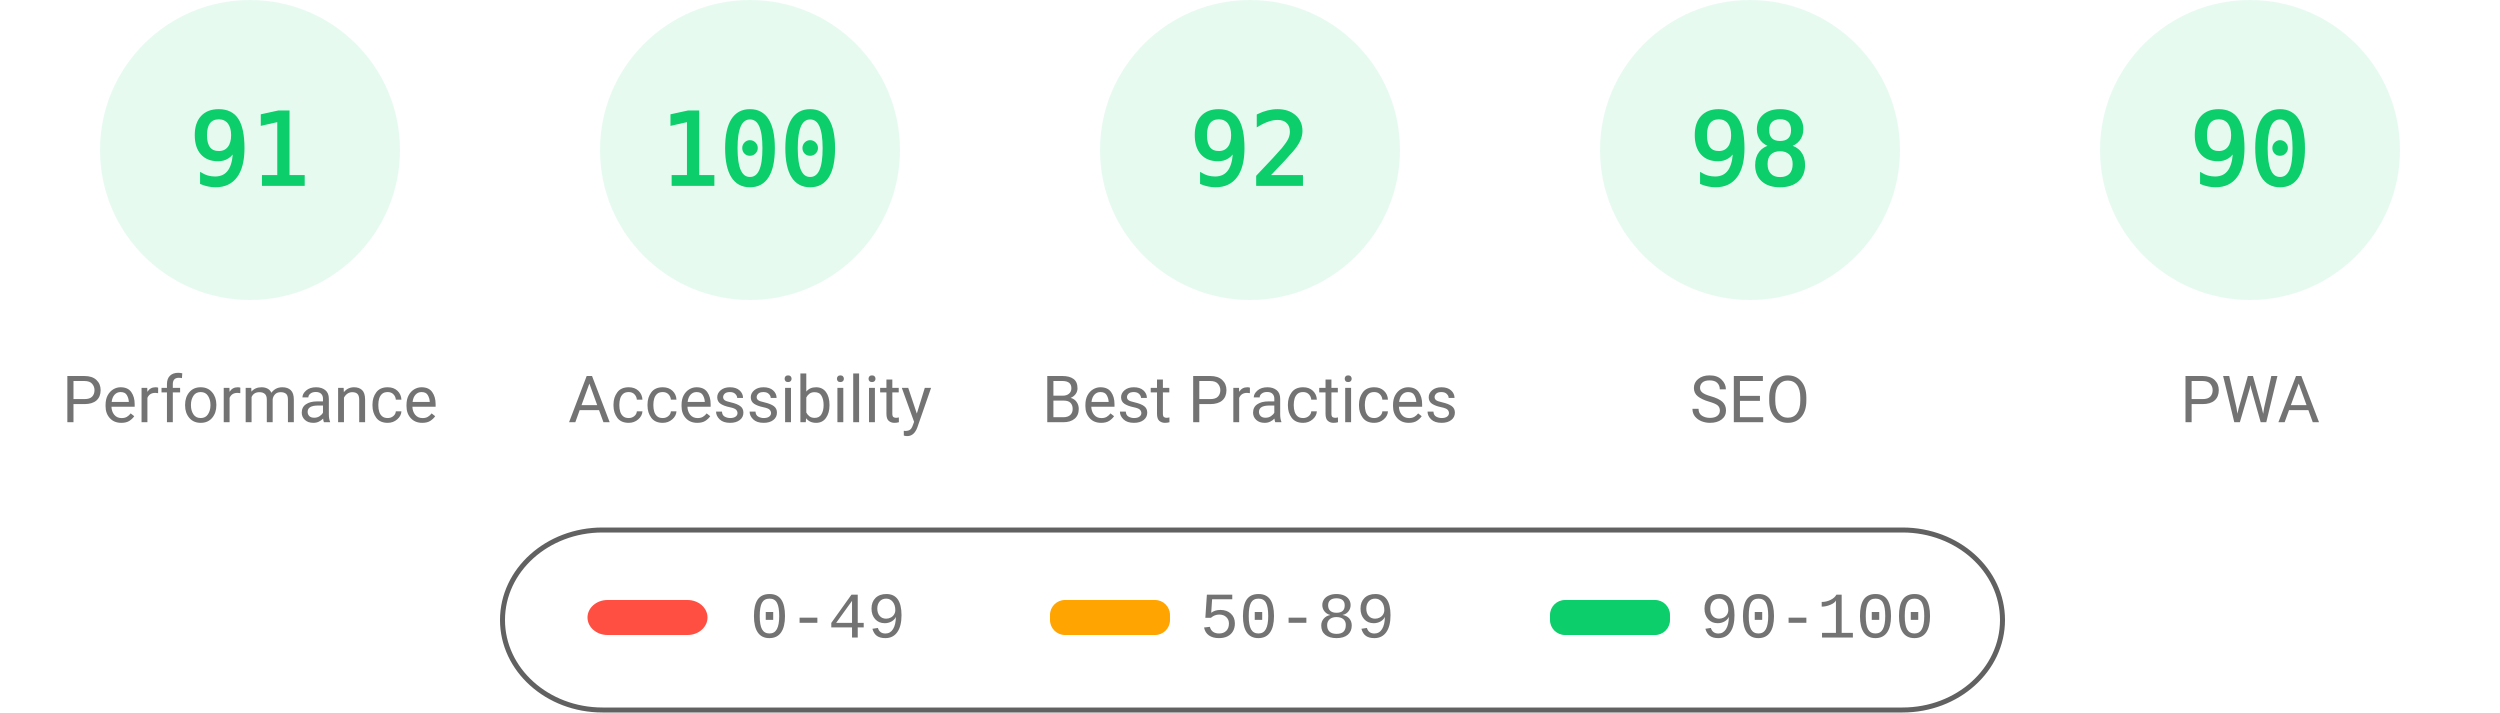
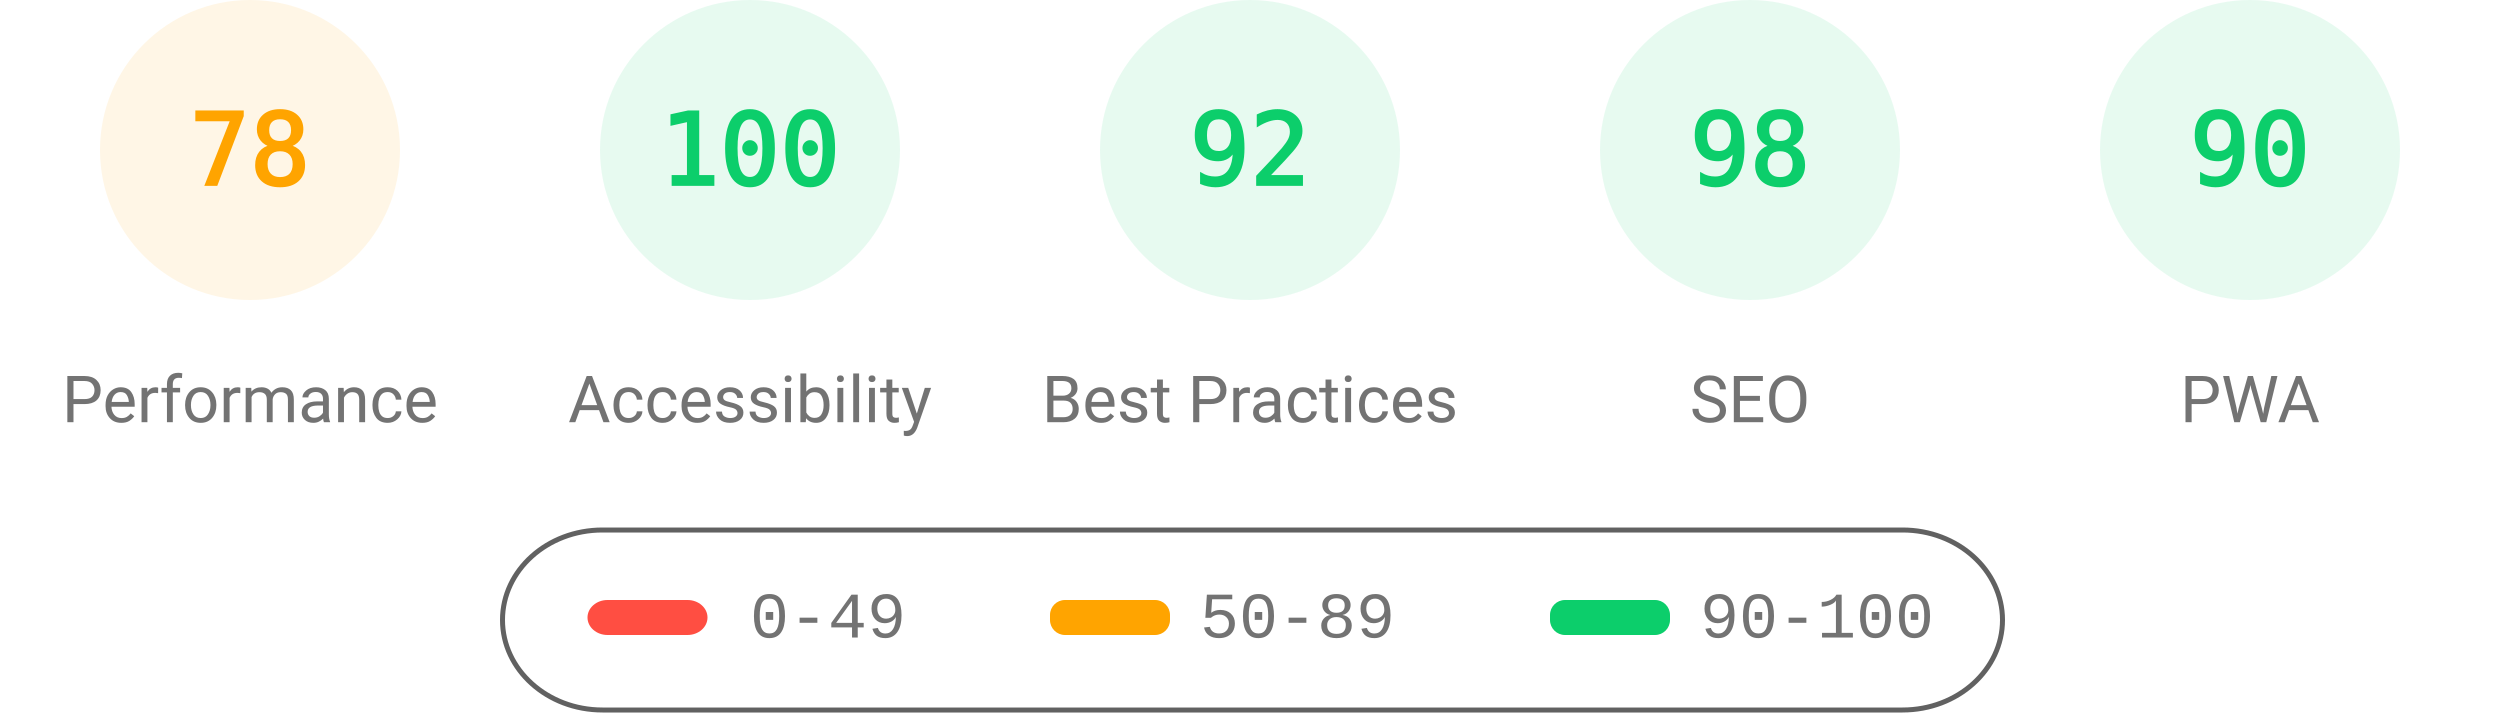
<svg xmlns="http://www.w3.org/2000/svg" fill="none" width="1000" height="285">
  <style>.gauge-base{opacity:.1}.gauge-arc{fill:none;animation-delay:250ms;stroke-linecap:round;transform:rotate(-90deg);transform-origin:100px 60px;animation:load-gauge 1s ease forwards}.guage-text{font-size:40px;font-family:monospace;text-align:center}.guage-red{color:#ff4e42;fill:#ff4e42;stroke:#ff4e42}.guage-orange{color:#ffa400;fill:#ffa400;stroke:#ffa400}.guage-green{color:#0cce6b;fill:#0cce6b;stroke:#0cce6b}.guage-undefined{color:#5c5c5c;fill:#5c5c5c;stroke:#5c5c5c}.guage-title{color:#737373;fill:#737373;stroke:none;font-size:26px;line-height:26px;font-family:Roboto,Halvetica,Arial,sans-serif}@keyframes load-gauge{from{stroke-dasharray:0 352.858}}</style>
-   <svg class="guage-div guage-perf guage-green" viewBox="0 0 200 200" width="200" height="200">
+   <svg class="guage-div guage-perf guage-orange" viewBox="0 0 200 200" width="200" height="200">
    <circle class="gauge-base" r="56" cx="100" cy="60" stroke-width="8" />
-     <circle class="gauge-arc guage-arc-1" r="56" cx="100" cy="60" stroke-width="8" style="stroke-dasharray:320.191,351.858" />
-     <text class="guage-text" x="100" y="60" alignment-baseline="central" dominant-baseline="central" text-anchor="middle">91</text>
+     <circle class="gauge-arc guage-arc-1" r="56" cx="100" cy="60" stroke-width="8" style="stroke-dasharray:274.449,351.858" />
+     <text class="guage-text" x="100" y="60" alignment-baseline="central" dominant-baseline="central" text-anchor="middle">78</text>
    <text class="guage-title" x="100" y="160" alignment-baseline="central" dominant-baseline="central" text-anchor="middle">Performance</text>
  </svg>
  <svg class="guage-div guage-acc guage-green" viewBox="0 0 200 200" width="200" height="200" x="200">
    <circle class="gauge-base" r="56" cx="100" cy="60" stroke-width="8" />
    <circle class="gauge-arc guage-arc-2" r="56" cx="100" cy="60" stroke-width="8" style="stroke-dasharray:351.858,351.858" />
    <text class="guage-text" x="100" y="60" alignment-baseline="central" dominant-baseline="central" text-anchor="middle">100</text>
    <text class="guage-title" x="100" y="160" alignment-baseline="central" dominant-baseline="central" text-anchor="middle">Accessibility</text>
  </svg>
  <svg class="guage-div guage-best guage-green" viewBox="0 0 200 200" width="200" height="200" x="400">
    <circle class="gauge-base" r="56" cx="100" cy="60" stroke-width="8" />
    <circle class="gauge-arc guage-arc-3" r="56" cx="100" cy="60" stroke-width="8" style="stroke-dasharray:323.709,351.858" />
    <text class="guage-text" x="100" y="60" alignment-baseline="central" dominant-baseline="central" text-anchor="middle">92</text>
    <text class="guage-title" x="100" y="160" alignment-baseline="central" dominant-baseline="central" text-anchor="middle">Best Practices</text>
  </svg>
  <svg class="guage-div guage-seo guage-green" viewBox="0 0 200 200" width="200" height="200" x="600">
    <circle class="gauge-base" r="56" cx="100" cy="60" stroke-width="8" />
    <circle class="gauge-arc guage-arc-4" r="56" cx="100" cy="60" stroke-width="8" style="stroke-dasharray:344.821,351.858" />
    <text class="guage-text" x="100" y="60" alignment-baseline="central" dominant-baseline="central" text-anchor="middle">98</text>
    <text class="guage-title" x="100" y="160" alignment-baseline="central" dominant-baseline="central" text-anchor="middle">SEO</text>
  </svg>
  <svg class="guage-div guage-pwa guage-green" viewBox="0 0 200 200" width="200" height="200" x="800">
    <circle class="gauge-base" r="56" cx="100" cy="60" stroke-width="8" />
    <circle class="gauge-arc guage-arc-4" r="56" cx="100" cy="60" stroke-width="8" style="stroke-dasharray:316.672,351.858" />
    <text class="guage-text" x="100" y="60" alignment-baseline="central" dominant-baseline="central" text-anchor="middle">90</text>
    <text class="guage-title" x="100" y="160" alignment-baseline="central" dominant-baseline="central" text-anchor="middle">PWA</text>
  </svg>
  <svg width="604" height="76" x="200" y="210">
    <path fill="none" id="canvas_background" d="M-1-1h604v80H-1z" />
    <rect fill-opacity="0" stroke="#616161" stroke-width="2" rx="40" id="svg_2" height="72" width="600" y="2" x="1" fill="#000" />
    <rect stroke="#000" rx="8" id="svg_3" height="14" width="48" y="30" x="35" stroke-opacity="null" stroke-width="0" fill="#ff4e42" />
    <rect stroke="#000" rx="6" id="svg_4" height="14" width="48" y="30" x="220" stroke-opacity="null" stroke-width="0" fill="#ffa400" />
    <rect stroke="#000" rx="6" id="svg_5" height="14" width="48" y="30" x="420" stroke-opacity="null" stroke-width="0" fill="#0cce6b" />
    <text xml:space="preserve" text-anchor="start" font-family="'Courier New', Courier, monospace" font-size="26" id="svg_6" y="45" x="100" stroke-opacity="null" stroke-width="0" stroke="#000" fill="#737373">0-49</text>
    <text xml:space="preserve" text-anchor="start" font-family="'Courier New', Courier, monospace" font-size="26" id="svg_7" y="45" x="280" stroke-opacity="null" stroke-width="0" stroke="#000" fill="#737373">50-89</text>
    <text xml:space="preserve" text-anchor="start" font-family="'Courier New', Courier, monospace" font-size="26" id="svg_8" y="45" x="480" stroke-opacity="null" stroke-width="0" stroke="#000" fill="#737373">90-100</text>
  </svg>
</svg>
